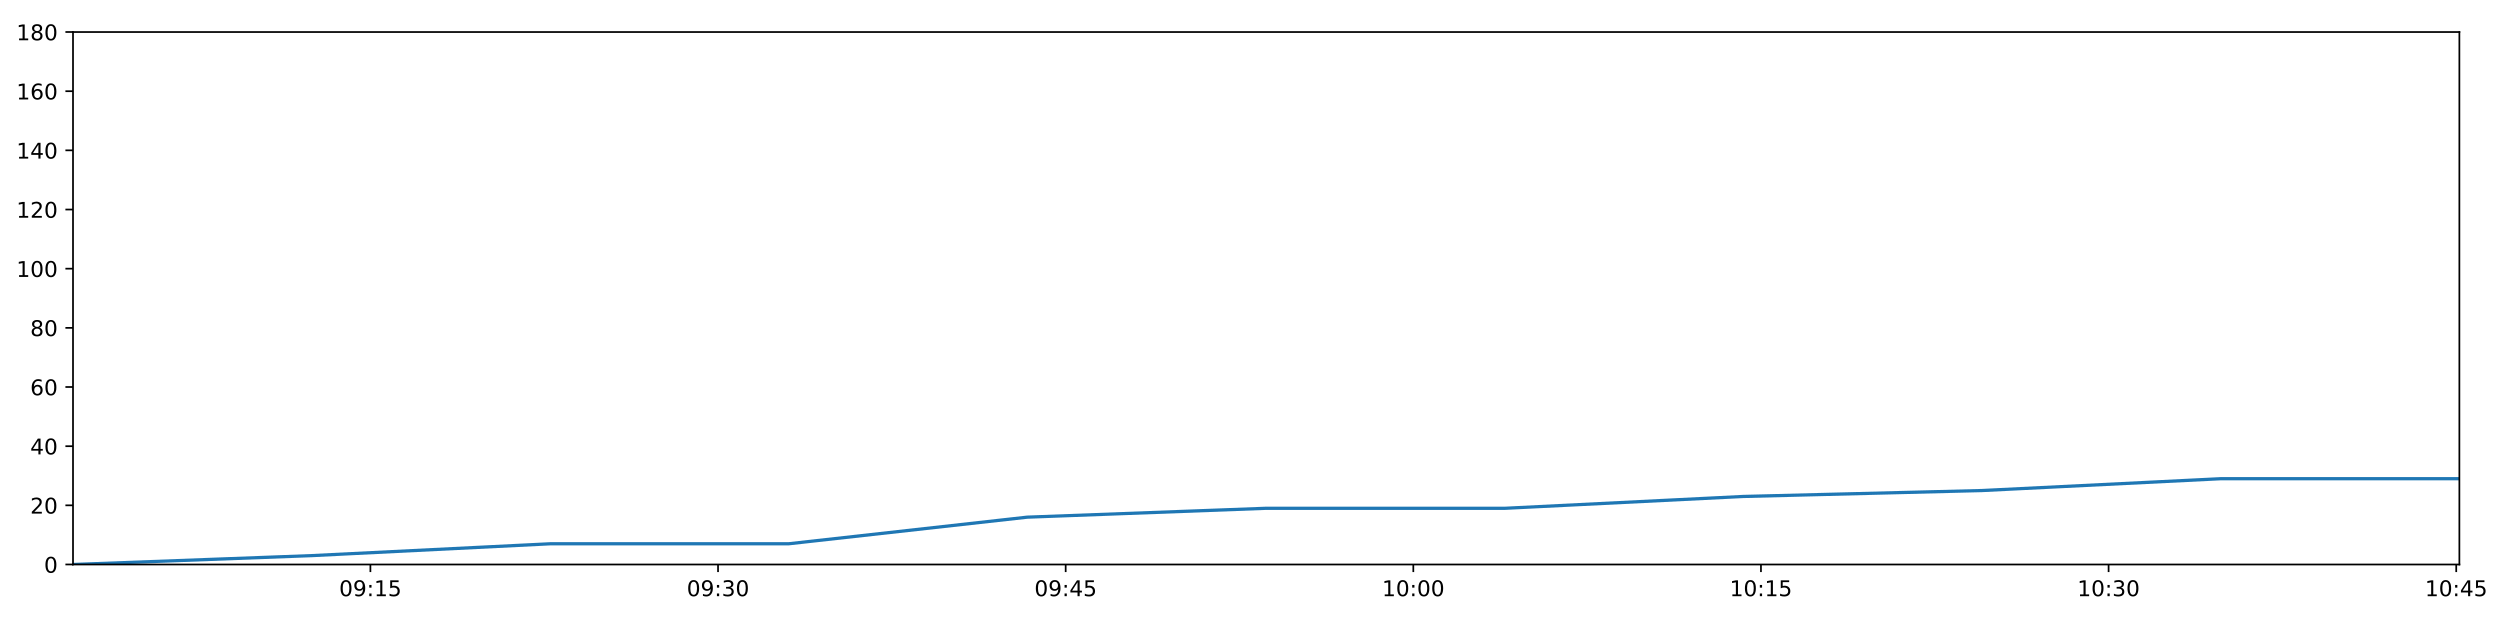
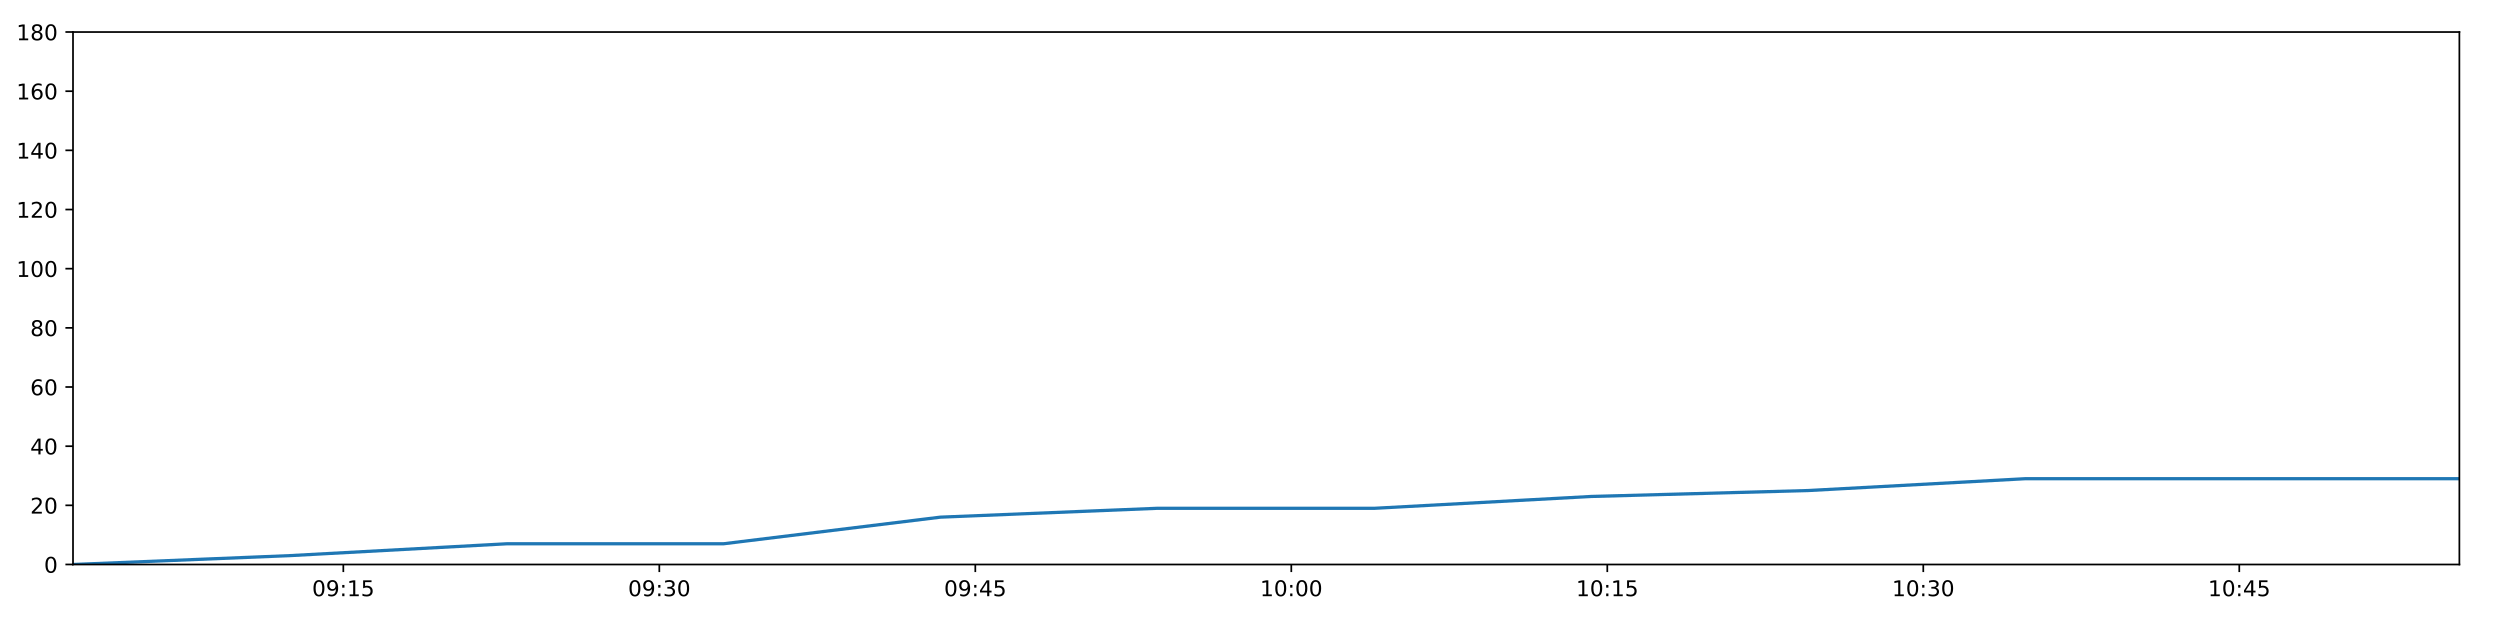
<svg xmlns="http://www.w3.org/2000/svg" xmlns:xlink="http://www.w3.org/1999/xlink" height="288pt" version="1.1" viewBox="0 0 1152 288" width="1152pt">
  <defs>
    <style type="text/css">
*{stroke-linecap:butt;stroke-linejoin:round;}
  </style>
  </defs>
  <g id="figure_1">
    <g id="patch_1">
      <path d="M 0 288  L 1152 288  L 1152 0  L 0 0  z " style="fill:#ffffff;" />
    </g>
    <g id="axes_1">
      <g id="patch_2">
        <path d="M 33.64 260.12  L 1133.28 260.12  L 1133.28 14.76  L 33.64 14.76  z " style="fill:#ffffff;" />
      </g>
      <g id="matplotlib.axis_1">
        <g id="xtick_1">
          <g id="line2d_1">
            <defs>
-               <path d="M 0 0  L 0 3.5  " id="m4819910786" style="stroke:#000000;stroke-width:0.8;" />
-             </defs>
-             <g>
-               <use style="stroke:#000000;stroke-width:0.8;" x="170.679" xlink:href="#m4819910786" y="260.12" />
+               <path d="M 0 0  L 0 3.5  " id="m7c649da372" style="stroke:#000000;stroke-width:0.8;" />
+             </defs>
+             <g>
+               <use style="stroke:#000000;stroke-width:0.8;" x="158.203" xlink:href="#m7c649da372" y="260.12" />
            </g>
          </g>
          <g id="text_1">
            <defs>
              <path d="M 31.781 66.406  Q 24.172 66.406 20.328 58.906  Q 16.5 51.422 16.5 36.375  Q 16.5 21.391 20.328 13.891  Q 24.172 6.391 31.781 6.391  Q 39.453 6.391 43.281 13.891  Q 47.125 21.391 47.125 36.375  Q 47.125 51.422 43.281 58.906  Q 39.453 66.406 31.781 66.406  z M 31.781 74.219  Q 44.047 74.219 50.516 64.516  Q 56.984 54.828 56.984 36.375  Q 56.984 17.969 50.516 8.266  Q 44.047 -1.422 31.781 -1.422  Q 19.531 -1.422 13.062 8.266  Q 6.594 17.969 6.594 36.375  Q 6.594 54.828 13.062 64.516  Q 19.531 74.219 31.781 74.219  z " id="DejaVuSans-48" />
              <path d="M 10.984 1.516  L 10.984 10.5  Q 14.703 8.734 18.5 7.812  Q 22.312 6.891 25.984 6.891  Q 35.75 6.891 40.891 13.453  Q 46.047 20.016 46.781 33.406  Q 43.953 29.203 39.594 26.953  Q 35.25 24.703 29.984 24.703  Q 19.047 24.703 12.672 31.312  Q 6.297 37.938 6.297 49.422  Q 6.297 60.641 12.938 67.422  Q 19.578 74.219 30.609 74.219  Q 43.266 74.219 49.922 64.516  Q 56.594 54.828 56.594 36.375  Q 56.594 19.141 48.406 8.859  Q 40.234 -1.422 26.422 -1.422  Q 22.703 -1.422 18.891 -0.688  Q 15.094 0.047 10.984 1.516  z M 30.609 32.422  Q 37.25 32.422 41.125 36.953  Q 45.016 41.5 45.016 49.422  Q 45.016 57.281 41.125 61.844  Q 37.25 66.406 30.609 66.406  Q 23.969 66.406 20.094 61.844  Q 16.219 57.281 16.219 49.422  Q 16.219 41.5 20.094 36.953  Q 23.969 32.422 30.609 32.422  z " id="DejaVuSans-57" />
              <path d="M 11.719 12.406  L 22.016 12.406  L 22.016 0  L 11.719 0  z M 11.719 51.703  L 22.016 51.703  L 22.016 39.312  L 11.719 39.312  z " id="DejaVuSans-58" />
              <path d="M 12.406 8.297  L 28.516 8.297  L 28.516 63.922  L 10.984 60.406  L 10.984 69.391  L 28.422 72.906  L 38.281 72.906  L 38.281 8.297  L 54.391 8.297  L 54.391 0  L 12.406 0  z " id="DejaVuSans-49" />
              <path d="M 10.797 72.906  L 49.516 72.906  L 49.516 64.594  L 19.828 64.594  L 19.828 46.734  Q 21.969 47.469 24.109 47.828  Q 26.266 48.188 28.422 48.188  Q 40.625 48.188 47.75 41.5  Q 54.891 34.812 54.891 23.391  Q 54.891 11.625 47.562 5.094  Q 40.234 -1.422 26.906 -1.422  Q 22.312 -1.422 17.547 -0.641  Q 12.797 0.141 7.719 1.703  L 7.719 11.625  Q 12.109 9.234 16.797 8.062  Q 21.484 6.891 26.703 6.891  Q 35.156 6.891 40.078 11.328  Q 45.016 15.766 45.016 23.391  Q 45.016 31 40.078 35.438  Q 35.156 39.891 26.703 39.891  Q 22.75 39.891 18.812 39.016  Q 14.891 38.141 10.797 36.281  z " id="DejaVuSans-53" />
            </defs>
-             <g transform="translate(156.2693 274.7184)scale(0.1 -0.1)">
+             <g transform="translate(143.794 274.7184)scale(0.1 -0.1)">
              <use xlink:href="#DejaVuSans-48" />
              <use x="63.623" xlink:href="#DejaVuSans-57" />
              <use x="127.246" xlink:href="#DejaVuSans-58" />
              <use x="160.938" xlink:href="#DejaVuSans-49" />
              <use x="224.561" xlink:href="#DejaVuSans-53" />
            </g>
          </g>
        </g>
        <g id="xtick_2">
          <g id="line2d_2">
            <g>
-               <use style="stroke:#000000;stroke-width:0.8;" x="330.871" xlink:href="#m4819910786" y="260.12" />
+               <use style="stroke:#000000;stroke-width:0.8;" x="303.812" xlink:href="#m7c649da372" y="260.12" />
            </g>
          </g>
          <g id="text_2">
            <defs>
              <path d="M 40.578 39.312  Q 47.656 37.797 51.625 33  Q 55.609 28.219 55.609 21.188  Q 55.609 10.406 48.188 4.484  Q 40.766 -1.422 27.094 -1.422  Q 22.516 -1.422 17.656 -0.516  Q 12.797 0.391 7.625 2.203  L 7.625 11.719  Q 11.719 9.328 16.594 8.109  Q 21.484 6.891 26.812 6.891  Q 36.078 6.891 40.938 10.547  Q 45.797 14.203 45.797 21.188  Q 45.797 27.641 41.281 31.266  Q 36.766 34.906 28.719 34.906  L 20.219 34.906  L 20.219 43.016  L 29.109 43.016  Q 36.375 43.016 40.234 45.922  Q 44.094 48.828 44.094 54.297  Q 44.094 59.906 40.109 62.906  Q 36.141 65.922 28.719 65.922  Q 24.656 65.922 20.016 65.031  Q 15.375 64.156 9.812 62.312  L 9.812 71.094  Q 15.438 72.656 20.344 73.438  Q 25.25 74.219 29.594 74.219  Q 40.828 74.219 47.359 69.109  Q 53.906 64.016 53.906 55.328  Q 53.906 49.266 50.438 45.094  Q 46.969 40.922 40.578 39.312  z " id="DejaVuSans-51" />
            </defs>
-             <g transform="translate(316.4613 274.7184)scale(0.1 -0.1)">
+             <g transform="translate(289.403 274.7184)scale(0.1 -0.1)">
              <use xlink:href="#DejaVuSans-48" />
              <use x="63.623" xlink:href="#DejaVuSans-57" />
              <use x="127.246" xlink:href="#DejaVuSans-58" />
              <use x="160.938" xlink:href="#DejaVuSans-51" />
              <use x="224.561" xlink:href="#DejaVuSans-48" />
            </g>
          </g>
        </g>
        <g id="xtick_3">
          <g id="line2d_3">
            <g>
-               <use style="stroke:#000000;stroke-width:0.8;" x="491.063" xlink:href="#m4819910786" y="260.12" />
+               <use style="stroke:#000000;stroke-width:0.8;" x="449.421" xlink:href="#m7c649da372" y="260.12" />
            </g>
          </g>
          <g id="text_3">
            <defs>
              <path d="M 37.797 64.312  L 12.891 25.391  L 37.797 25.391  z M 35.203 72.906  L 47.609 72.906  L 47.609 25.391  L 58.016 25.391  L 58.016 17.188  L 47.609 17.188  L 47.609 0  L 37.797 0  L 37.797 17.188  L 4.891 17.188  L 4.891 26.703  z " id="DejaVuSans-52" />
            </defs>
-             <g transform="translate(476.6533 274.7184)scale(0.1 -0.1)">
+             <g transform="translate(435.012 274.7184)scale(0.1 -0.1)">
              <use xlink:href="#DejaVuSans-48" />
              <use x="63.623" xlink:href="#DejaVuSans-57" />
              <use x="127.246" xlink:href="#DejaVuSans-58" />
              <use x="160.938" xlink:href="#DejaVuSans-52" />
              <use x="224.561" xlink:href="#DejaVuSans-53" />
            </g>
          </g>
        </g>
        <g id="xtick_4">
          <g id="line2d_4">
            <g>
-               <use style="stroke:#000000;stroke-width:0.8;" x="651.255" xlink:href="#m4819910786" y="260.12" />
+               <use style="stroke:#000000;stroke-width:0.8;" x="595.03" xlink:href="#m7c649da372" y="260.12" />
            </g>
          </g>
          <g id="text_4">
-             <g transform="translate(636.8452 274.7184)scale(0.1 -0.1)">
+             <g transform="translate(580.6209 274.7184)scale(0.1 -0.1)">
              <use xlink:href="#DejaVuSans-49" />
              <use x="63.623" xlink:href="#DejaVuSans-48" />
              <use x="127.246" xlink:href="#DejaVuSans-58" />
              <use x="160.938" xlink:href="#DejaVuSans-48" />
              <use x="224.561" xlink:href="#DejaVuSans-48" />
            </g>
          </g>
        </g>
        <g id="xtick_5">
          <g id="line2d_5">
            <g>
-               <use style="stroke:#000000;stroke-width:0.8;" x="811.447" xlink:href="#m4819910786" y="260.12" />
+               <use style="stroke:#000000;stroke-width:0.8;" x="740.639" xlink:href="#m7c649da372" y="260.12" />
            </g>
          </g>
          <g id="text_5">
-             <g transform="translate(797.0372 274.7184)scale(0.1 -0.1)">
+             <g transform="translate(726.2299 274.7184)scale(0.1 -0.1)">
              <use xlink:href="#DejaVuSans-49" />
              <use x="63.623" xlink:href="#DejaVuSans-48" />
              <use x="127.246" xlink:href="#DejaVuSans-58" />
              <use x="160.938" xlink:href="#DejaVuSans-49" />
              <use x="224.561" xlink:href="#DejaVuSans-53" />
            </g>
          </g>
        </g>
        <g id="xtick_6">
          <g id="line2d_6">
            <g>
-               <use style="stroke:#000000;stroke-width:0.8;" x="971.639" xlink:href="#m4819910786" y="260.12" />
+               <use style="stroke:#000000;stroke-width:0.8;" x="886.248" xlink:href="#m7c649da372" y="260.12" />
            </g>
          </g>
          <g id="text_6">
-             <g transform="translate(957.2292 274.7184)scale(0.1 -0.1)">
+             <g transform="translate(871.8389 274.7184)scale(0.1 -0.1)">
              <use xlink:href="#DejaVuSans-49" />
              <use x="63.623" xlink:href="#DejaVuSans-48" />
              <use x="127.246" xlink:href="#DejaVuSans-58" />
              <use x="160.938" xlink:href="#DejaVuSans-51" />
              <use x="224.561" xlink:href="#DejaVuSans-48" />
            </g>
          </g>
        </g>
        <g id="xtick_7">
          <g id="line2d_7">
            <g>
-               <use style="stroke:#000000;stroke-width:0.8;" x="1131.831" xlink:href="#m4819910786" y="260.12" />
+               <use style="stroke:#000000;stroke-width:0.8;" x="1031.857" xlink:href="#m7c649da372" y="260.12" />
            </g>
          </g>
          <g id="text_7">
-             <g transform="translate(1117.421 274.7184)scale(0.1 -0.1)">
+             <g transform="translate(1017.448 274.7184)scale(0.1 -0.1)">
              <use xlink:href="#DejaVuSans-49" />
              <use x="63.623" xlink:href="#DejaVuSans-48" />
              <use x="127.246" xlink:href="#DejaVuSans-58" />
              <use x="160.938" xlink:href="#DejaVuSans-52" />
              <use x="224.561" xlink:href="#DejaVuSans-53" />
            </g>
          </g>
        </g>
      </g>
      <g id="matplotlib.axis_2">
        <g id="ytick_1">
          <g id="line2d_8">
            <defs>
-               <path d="M 0 0  L -3.5 0  " id="me6e30ae4e1" style="stroke:#000000;stroke-width:0.8;" />
-             </defs>
-             <g>
-               <use style="stroke:#000000;stroke-width:0.8;" x="33.64" xlink:href="#me6e30ae4e1" y="260.12" />
+               <path d="M 0 0  L -3.5 0  " id="m46b4f4474c" style="stroke:#000000;stroke-width:0.8;" />
+             </defs>
+             <g>
+               <use style="stroke:#000000;stroke-width:0.8;" x="33.64" xlink:href="#m46b4f4474c" y="260.12" />
            </g>
          </g>
          <g id="text_8">
            <g transform="translate(20.2775 263.9192)scale(0.1 -0.1)">
              <use xlink:href="#DejaVuSans-48" />
            </g>
          </g>
        </g>
        <g id="ytick_2">
          <g id="line2d_9">
            <g>
-               <use style="stroke:#000000;stroke-width:0.8;" x="33.64" xlink:href="#me6e30ae4e1" y="232.858" />
+               <use style="stroke:#000000;stroke-width:0.8;" x="33.64" xlink:href="#m46b4f4474c" y="232.858" />
            </g>
          </g>
          <g id="text_9">
            <defs>
              <path d="M 19.188 8.297  L 53.609 8.297  L 53.609 0  L 7.328 0  L 7.328 8.297  Q 12.938 14.109 22.625 23.891  Q 32.328 33.688 34.812 36.531  Q 39.547 41.844 41.422 45.531  Q 43.312 49.219 43.312 52.781  Q 43.312 58.594 39.234 62.25  Q 35.156 65.922 28.609 65.922  Q 23.969 65.922 18.812 64.312  Q 13.672 62.703 7.812 59.422  L 7.812 69.391  Q 13.766 71.781 18.938 73  Q 24.125 74.219 28.422 74.219  Q 39.75 74.219 46.484 68.547  Q 53.219 62.891 53.219 53.422  Q 53.219 48.922 51.531 44.891  Q 49.859 40.875 45.406 35.406  Q 44.188 33.984 37.641 27.219  Q 31.109 20.453 19.188 8.297  z " id="DejaVuSans-50" />
            </defs>
            <g transform="translate(13.915 236.657)scale(0.1 -0.1)">
              <use xlink:href="#DejaVuSans-50" />
              <use x="63.623" xlink:href="#DejaVuSans-48" />
            </g>
          </g>
        </g>
        <g id="ytick_3">
          <g id="line2d_10">
            <g>
-               <use style="stroke:#000000;stroke-width:0.8;" x="33.64" xlink:href="#me6e30ae4e1" y="205.596" />
+               <use style="stroke:#000000;stroke-width:0.8;" x="33.64" xlink:href="#m46b4f4474c" y="205.596" />
            </g>
          </g>
          <g id="text_10">
            <g transform="translate(13.915 209.3948)scale(0.1 -0.1)">
              <use xlink:href="#DejaVuSans-52" />
              <use x="63.623" xlink:href="#DejaVuSans-48" />
            </g>
          </g>
        </g>
        <g id="ytick_4">
          <g id="line2d_11">
            <g>
-               <use style="stroke:#000000;stroke-width:0.8;" x="33.64" xlink:href="#me6e30ae4e1" y="178.333" />
+               <use style="stroke:#000000;stroke-width:0.8;" x="33.64" xlink:href="#m46b4f4474c" y="178.333" />
            </g>
          </g>
          <g id="text_11">
            <defs>
              <path d="M 33.016 40.375  Q 26.375 40.375 22.484 35.828  Q 18.609 31.297 18.609 23.391  Q 18.609 15.531 22.484 10.953  Q 26.375 6.391 33.016 6.391  Q 39.656 6.391 43.531 10.953  Q 47.406 15.531 47.406 23.391  Q 47.406 31.297 43.531 35.828  Q 39.656 40.375 33.016 40.375  z M 52.594 71.297  L 52.594 62.312  Q 48.875 64.062 45.094 64.984  Q 41.312 65.922 37.594 65.922  Q 27.828 65.922 22.672 59.328  Q 17.531 52.734 16.797 39.406  Q 19.672 43.656 24.016 45.922  Q 28.375 48.188 33.594 48.188  Q 44.578 48.188 50.953 41.516  Q 57.328 34.859 57.328 23.391  Q 57.328 12.156 50.688 5.359  Q 44.047 -1.422 33.016 -1.422  Q 20.359 -1.422 13.672 8.266  Q 6.984 17.969 6.984 36.375  Q 6.984 53.656 15.188 63.938  Q 23.391 74.219 37.203 74.219  Q 40.922 74.219 44.703 73.484  Q 48.484 72.75 52.594 71.297  z " id="DejaVuSans-54" />
            </defs>
            <g transform="translate(13.915 182.1326)scale(0.1 -0.1)">
              <use xlink:href="#DejaVuSans-54" />
              <use x="63.623" xlink:href="#DejaVuSans-48" />
            </g>
          </g>
        </g>
        <g id="ytick_5">
          <g id="line2d_12">
            <g>
-               <use style="stroke:#000000;stroke-width:0.8;" x="33.64" xlink:href="#me6e30ae4e1" y="151.071" />
+               <use style="stroke:#000000;stroke-width:0.8;" x="33.64" xlink:href="#m46b4f4474c" y="151.071" />
            </g>
          </g>
          <g id="text_12">
            <defs>
              <path d="M 31.781 34.625  Q 24.75 34.625 20.719 30.859  Q 16.703 27.094 16.703 20.516  Q 16.703 13.922 20.719 10.156  Q 24.75 6.391 31.781 6.391  Q 38.812 6.391 42.859 10.172  Q 46.922 13.969 46.922 20.516  Q 46.922 27.094 42.891 30.859  Q 38.875 34.625 31.781 34.625  z M 21.922 38.812  Q 15.578 40.375 12.031 44.719  Q 8.5 49.078 8.5 55.328  Q 8.5 64.062 14.719 69.141  Q 20.953 74.219 31.781 74.219  Q 42.672 74.219 48.875 69.141  Q 55.078 64.062 55.078 55.328  Q 55.078 49.078 51.531 44.719  Q 48 40.375 41.703 38.812  Q 48.828 37.156 52.797 32.312  Q 56.781 27.484 56.781 20.516  Q 56.781 9.906 50.312 4.234  Q 43.844 -1.422 31.781 -1.422  Q 19.734 -1.422 13.25 4.234  Q 6.781 9.906 6.781 20.516  Q 6.781 27.484 10.781 32.312  Q 14.797 37.156 21.922 38.812  z M 18.312 54.391  Q 18.312 48.734 21.844 45.562  Q 25.391 42.391 31.781 42.391  Q 38.141 42.391 41.719 45.562  Q 45.312 48.734 45.312 54.391  Q 45.312 60.062 41.719 63.234  Q 38.141 66.406 31.781 66.406  Q 25.391 66.406 21.844 63.234  Q 18.312 60.062 18.312 54.391  z " id="DejaVuSans-56" />
            </defs>
            <g transform="translate(13.915 154.8703)scale(0.1 -0.1)">
              <use xlink:href="#DejaVuSans-56" />
              <use x="63.623" xlink:href="#DejaVuSans-48" />
            </g>
          </g>
        </g>
        <g id="ytick_6">
          <g id="line2d_13">
            <g>
-               <use style="stroke:#000000;stroke-width:0.8;" x="33.64" xlink:href="#me6e30ae4e1" y="123.809" />
+               <use style="stroke:#000000;stroke-width:0.8;" x="33.64" xlink:href="#m46b4f4474c" y="123.809" />
            </g>
          </g>
          <g id="text_13">
            <g transform="translate(7.5525 127.6081)scale(0.1 -0.1)">
              <use xlink:href="#DejaVuSans-49" />
              <use x="63.623" xlink:href="#DejaVuSans-48" />
              <use x="127.246" xlink:href="#DejaVuSans-48" />
            </g>
          </g>
        </g>
        <g id="ytick_7">
          <g id="line2d_14">
            <g>
-               <use style="stroke:#000000;stroke-width:0.8;" x="33.64" xlink:href="#me6e30ae4e1" y="96.547" />
+               <use style="stroke:#000000;stroke-width:0.8;" x="33.64" xlink:href="#m46b4f4474c" y="96.547" />
            </g>
          </g>
          <g id="text_14">
            <g transform="translate(7.5525 100.3459)scale(0.1 -0.1)">
              <use xlink:href="#DejaVuSans-49" />
              <use x="63.623" xlink:href="#DejaVuSans-50" />
              <use x="127.246" xlink:href="#DejaVuSans-48" />
            </g>
          </g>
        </g>
        <g id="ytick_8">
          <g id="line2d_15">
            <g>
-               <use style="stroke:#000000;stroke-width:0.8;" x="33.64" xlink:href="#me6e30ae4e1" y="69.284" />
+               <use style="stroke:#000000;stroke-width:0.8;" x="33.64" xlink:href="#m46b4f4474c" y="69.284" />
            </g>
          </g>
          <g id="text_15">
            <g transform="translate(7.5525 73.08366)scale(0.1 -0.1)">
              <use xlink:href="#DejaVuSans-49" />
              <use x="63.623" xlink:href="#DejaVuSans-52" />
              <use x="127.246" xlink:href="#DejaVuSans-48" />
            </g>
          </g>
        </g>
        <g id="ytick_9">
          <g id="line2d_16">
            <g>
-               <use style="stroke:#000000;stroke-width:0.8;" x="33.64" xlink:href="#me6e30ae4e1" y="42.022" />
+               <use style="stroke:#000000;stroke-width:0.8;" x="33.64" xlink:href="#m46b4f4474c" y="42.022" />
            </g>
          </g>
          <g id="text_16">
            <g transform="translate(7.5525 45.82144)scale(0.1 -0.1)">
              <use xlink:href="#DejaVuSans-49" />
              <use x="63.623" xlink:href="#DejaVuSans-54" />
              <use x="127.246" xlink:href="#DejaVuSans-48" />
            </g>
          </g>
        </g>
        <g id="ytick_10">
          <g id="line2d_17">
            <g>
-               <use style="stroke:#000000;stroke-width:0.8;" x="33.64" xlink:href="#me6e30ae4e1" y="14.76" />
+               <use style="stroke:#000000;stroke-width:0.8;" x="33.64" xlink:href="#m46b4f4474c" y="14.76" />
            </g>
          </g>
          <g id="text_17">
            <g transform="translate(7.5525 18.55922)scale(0.1 -0.1)">
              <use xlink:href="#DejaVuSans-49" />
              <use x="63.623" xlink:href="#DejaVuSans-56" />
              <use x="127.246" xlink:href="#DejaVuSans-48" />
            </g>
          </g>
        </g>
      </g>
      <g id="line2d_18">
-         <path clip-path="url(#p33005ffb9d)" d="M 33.64 260.12  L 143.556 256.031  L 253.447 250.578  L 363.333 250.578  L 473.329 238.31  L 583.337 234.221  L 693.467 234.221  L 803.335 228.768  L 913.232 226.042  L 1023.265 220.59  L 1133.28 220.59  " style="fill:none;stroke:#1f77b4;stroke-linecap:square;stroke-width:1.5;" />
+         <path clip-path="url(#p8876880e11)" d="M 33.64 260.12  L 133.55 256.031  L 233.437 250.578  L 333.32 250.578  L 433.302 238.31  L 533.296 234.221  L 633.4 234.221  L 733.266 228.768  L 833.159 226.042  L 933.175 220.59  L 1033.175 220.59  L 1133.28 220.59  " style="fill:none;stroke:#1f77b4;stroke-linecap:square;stroke-width:1.5;" />
      </g>
      <g id="patch_3">
        <path d="M 33.64 260.12  L 33.64 14.76  " style="fill:none;stroke:#000000;stroke-linecap:square;stroke-linejoin:miter;stroke-width:0.8;" />
      </g>
      <g id="patch_4">
        <path d="M 1133.28 260.12  L 1133.28 14.76  " style="fill:none;stroke:#000000;stroke-linecap:square;stroke-linejoin:miter;stroke-width:0.8;" />
      </g>
      <g id="patch_5">
        <path d="M 33.64 260.12  L 1133.28 260.12  " style="fill:none;stroke:#000000;stroke-linecap:square;stroke-linejoin:miter;stroke-width:0.8;" />
      </g>
      <g id="patch_6">
        <path d="M 33.64 14.76  L 1133.28 14.76  " style="fill:none;stroke:#000000;stroke-linecap:square;stroke-linejoin:miter;stroke-width:0.8;" />
      </g>
    </g>
  </g>
  <defs>
-     <clipPath id="p33005ffb9d">
+     <clipPath id="p8876880e11">
      <rect height="245.36" width="1099.64" x="33.64" y="14.76" />
    </clipPath>
  </defs>
</svg>
